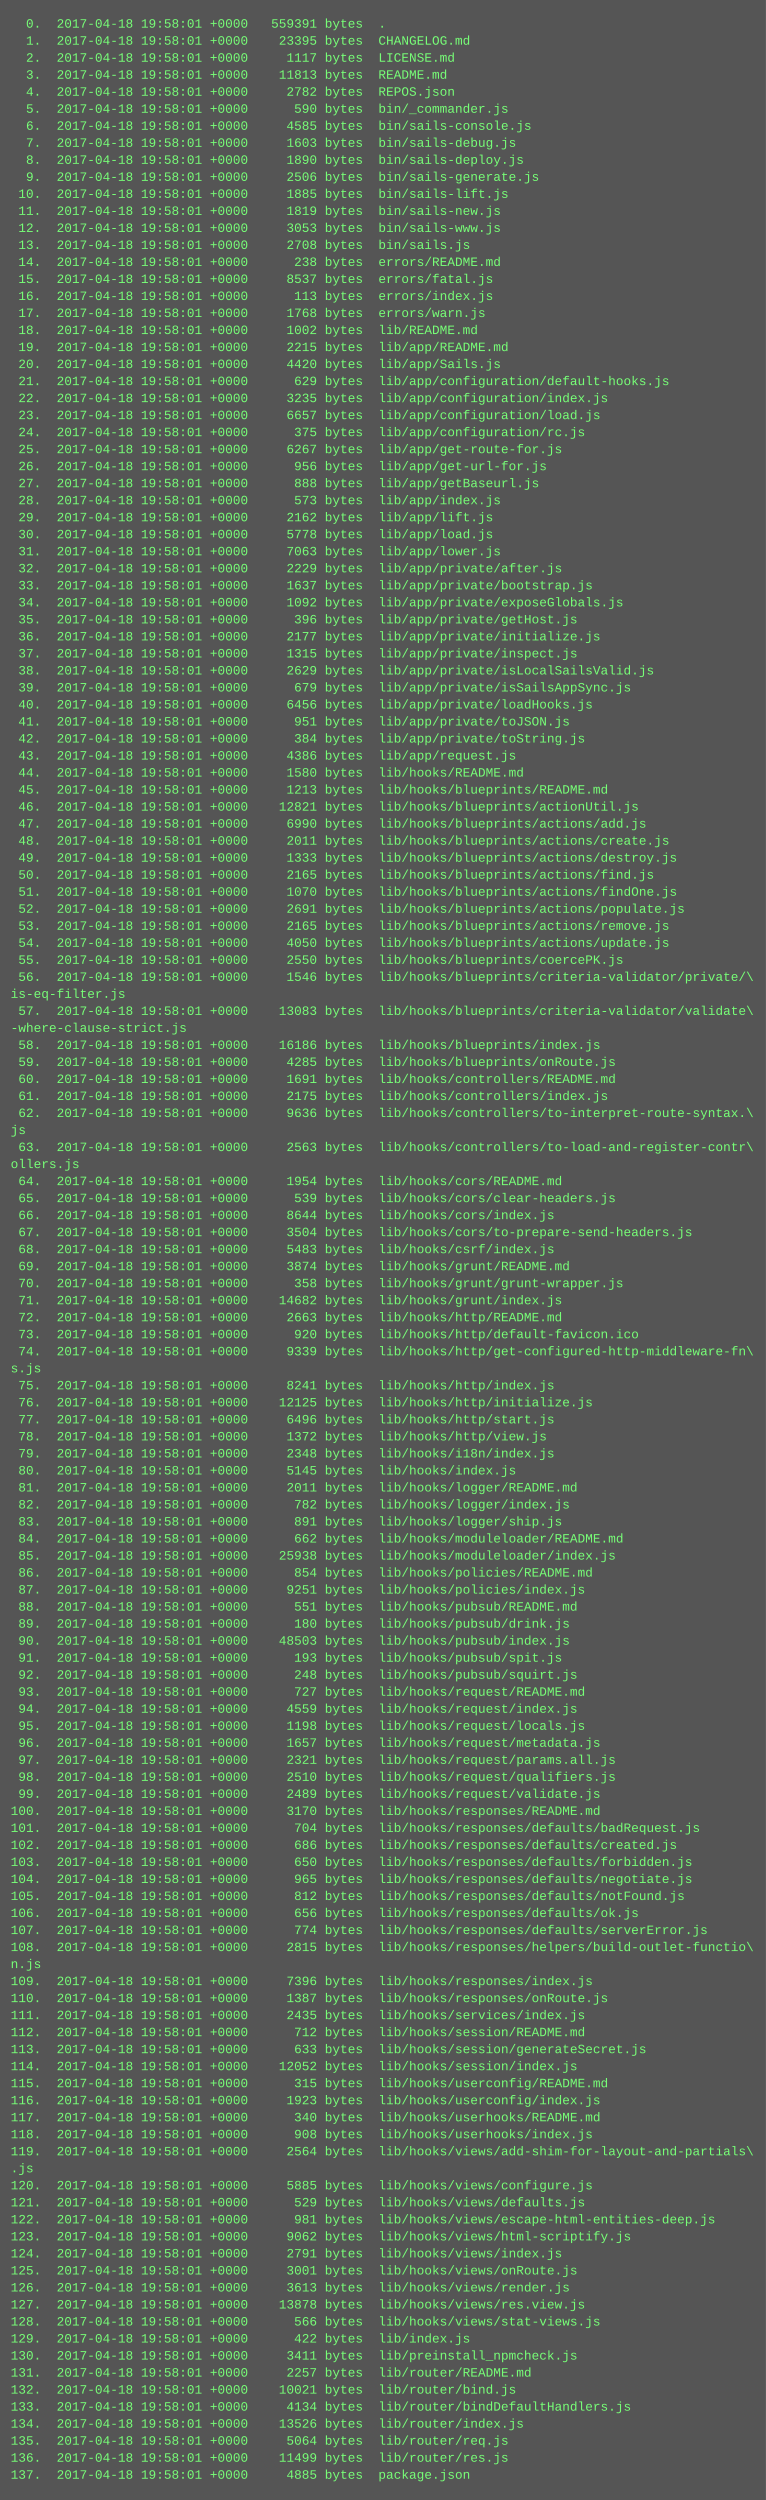
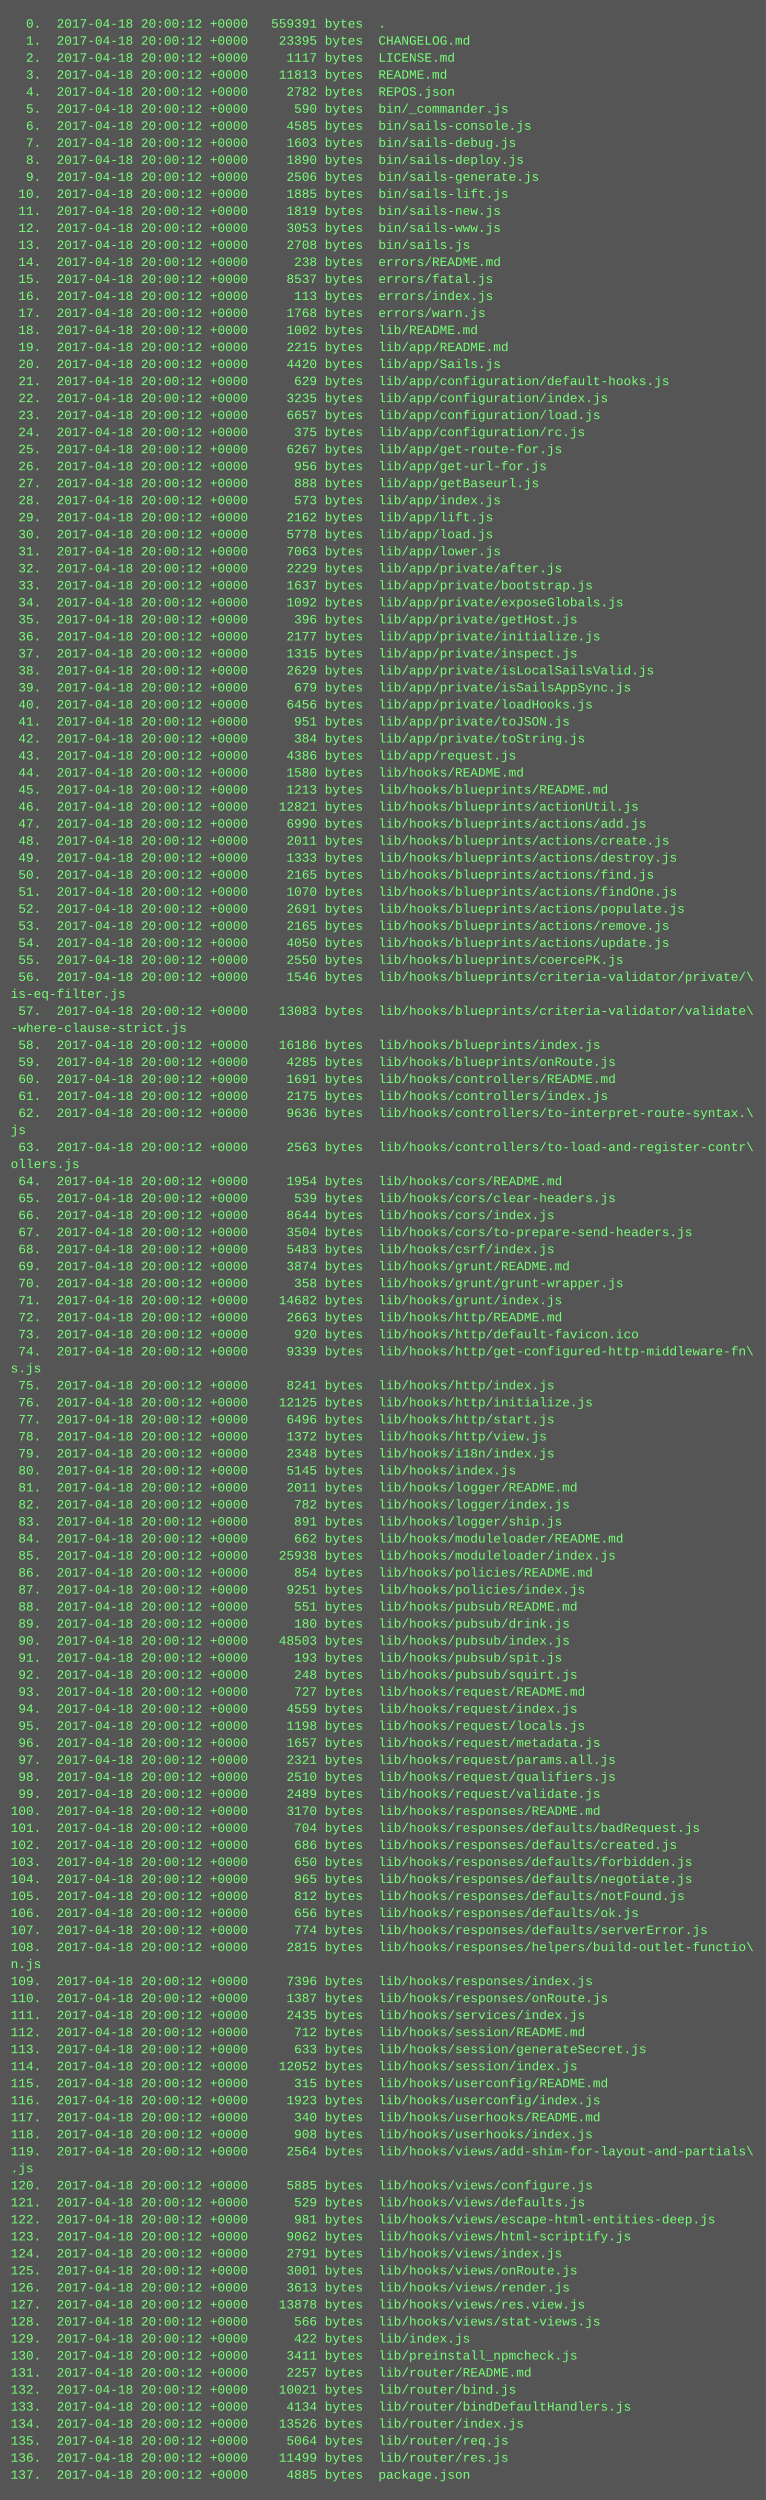
<svg xmlns="http://www.w3.org/2000/svg" height="2350" width="720">
  <rect height="2350" fill="#555" width="720" />
  <text fill="#7f7" font-family="Courier New" font-size="12" xml:space="preserve">
-     <tspan x="10" y="26">  0.  2017-04-18 19:58:01 +0000   559391 bytes  .</tspan>
-     <tspan x="10" y="42">  1.  2017-04-18 19:58:01 +0000    23395 bytes  CHANGELOG.md</tspan>
-     <tspan x="10" y="58">  2.  2017-04-18 19:58:01 +0000     1117 bytes  LICENSE.md</tspan>
-     <tspan x="10" y="74">  3.  2017-04-18 19:58:01 +0000    11813 bytes  README.md</tspan>
-     <tspan x="10" y="90">  4.  2017-04-18 19:58:01 +0000     2782 bytes  REPOS.json</tspan>
-     <tspan x="10" y="106">  5.  2017-04-18 19:58:01 +0000      590 bytes  bin/_commander.js</tspan>
-     <tspan x="10" y="122">  6.  2017-04-18 19:58:01 +0000     4585 bytes  bin/sails-console.js</tspan>
-     <tspan x="10" y="138">  7.  2017-04-18 19:58:01 +0000     1603 bytes  bin/sails-debug.js</tspan>
-     <tspan x="10" y="154">  8.  2017-04-18 19:58:01 +0000     1890 bytes  bin/sails-deploy.js</tspan>
-     <tspan x="10" y="170">  9.  2017-04-18 19:58:01 +0000     2506 bytes  bin/sails-generate.js</tspan>
-     <tspan x="10" y="186"> 10.  2017-04-18 19:58:01 +0000     1885 bytes  bin/sails-lift.js</tspan>
-     <tspan x="10" y="202"> 11.  2017-04-18 19:58:01 +0000     1819 bytes  bin/sails-new.js</tspan>
-     <tspan x="10" y="218"> 12.  2017-04-18 19:58:01 +0000     3053 bytes  bin/sails-www.js</tspan>
-     <tspan x="10" y="234"> 13.  2017-04-18 19:58:01 +0000     2708 bytes  bin/sails.js</tspan>
-     <tspan x="10" y="250"> 14.  2017-04-18 19:58:01 +0000      238 bytes  errors/README.md</tspan>
-     <tspan x="10" y="266"> 15.  2017-04-18 19:58:01 +0000     8537 bytes  errors/fatal.js</tspan>
-     <tspan x="10" y="282"> 16.  2017-04-18 19:58:01 +0000      113 bytes  errors/index.js</tspan>
-     <tspan x="10" y="298"> 17.  2017-04-18 19:58:01 +0000     1768 bytes  errors/warn.js</tspan>
-     <tspan x="10" y="314"> 18.  2017-04-18 19:58:01 +0000     1002 bytes  lib/README.md</tspan>
-     <tspan x="10" y="330"> 19.  2017-04-18 19:58:01 +0000     2215 bytes  lib/app/README.md</tspan>
-     <tspan x="10" y="346"> 20.  2017-04-18 19:58:01 +0000     4420 bytes  lib/app/Sails.js</tspan>
-     <tspan x="10" y="362"> 21.  2017-04-18 19:58:01 +0000      629 bytes  lib/app/configuration/default-hooks.js</tspan>
-     <tspan x="10" y="378"> 22.  2017-04-18 19:58:01 +0000     3235 bytes  lib/app/configuration/index.js</tspan>
-     <tspan x="10" y="394"> 23.  2017-04-18 19:58:01 +0000     6657 bytes  lib/app/configuration/load.js</tspan>
-     <tspan x="10" y="410"> 24.  2017-04-18 19:58:01 +0000      375 bytes  lib/app/configuration/rc.js</tspan>
-     <tspan x="10" y="426"> 25.  2017-04-18 19:58:01 +0000     6267 bytes  lib/app/get-route-for.js</tspan>
-     <tspan x="10" y="442"> 26.  2017-04-18 19:58:01 +0000      956 bytes  lib/app/get-url-for.js</tspan>
-     <tspan x="10" y="458"> 27.  2017-04-18 19:58:01 +0000      888 bytes  lib/app/getBaseurl.js</tspan>
-     <tspan x="10" y="474"> 28.  2017-04-18 19:58:01 +0000      573 bytes  lib/app/index.js</tspan>
-     <tspan x="10" y="490"> 29.  2017-04-18 19:58:01 +0000     2162 bytes  lib/app/lift.js</tspan>
-     <tspan x="10" y="506"> 30.  2017-04-18 19:58:01 +0000     5778 bytes  lib/app/load.js</tspan>
-     <tspan x="10" y="522"> 31.  2017-04-18 19:58:01 +0000     7063 bytes  lib/app/lower.js</tspan>
-     <tspan x="10" y="538"> 32.  2017-04-18 19:58:01 +0000     2229 bytes  lib/app/private/after.js</tspan>
-     <tspan x="10" y="554"> 33.  2017-04-18 19:58:01 +0000     1637 bytes  lib/app/private/bootstrap.js</tspan>
-     <tspan x="10" y="570"> 34.  2017-04-18 19:58:01 +0000     1092 bytes  lib/app/private/exposeGlobals.js</tspan>
-     <tspan x="10" y="586"> 35.  2017-04-18 19:58:01 +0000      396 bytes  lib/app/private/getHost.js</tspan>
-     <tspan x="10" y="602"> 36.  2017-04-18 19:58:01 +0000     2177 bytes  lib/app/private/initialize.js</tspan>
-     <tspan x="10" y="618"> 37.  2017-04-18 19:58:01 +0000     1315 bytes  lib/app/private/inspect.js</tspan>
-     <tspan x="10" y="634"> 38.  2017-04-18 19:58:01 +0000     2629 bytes  lib/app/private/isLocalSailsValid.js</tspan>
-     <tspan x="10" y="650"> 39.  2017-04-18 19:58:01 +0000      679 bytes  lib/app/private/isSailsAppSync.js</tspan>
-     <tspan x="10" y="666"> 40.  2017-04-18 19:58:01 +0000     6456 bytes  lib/app/private/loadHooks.js</tspan>
-     <tspan x="10" y="682"> 41.  2017-04-18 19:58:01 +0000      951 bytes  lib/app/private/toJSON.js</tspan>
-     <tspan x="10" y="698"> 42.  2017-04-18 19:58:01 +0000      384 bytes  lib/app/private/toString.js</tspan>
-     <tspan x="10" y="714"> 43.  2017-04-18 19:58:01 +0000     4386 bytes  lib/app/request.js</tspan>
-     <tspan x="10" y="730"> 44.  2017-04-18 19:58:01 +0000     1580 bytes  lib/hooks/README.md</tspan>
-     <tspan x="10" y="746"> 45.  2017-04-18 19:58:01 +0000     1213 bytes  lib/hooks/blueprints/README.md</tspan>
-     <tspan x="10" y="762"> 46.  2017-04-18 19:58:01 +0000    12821 bytes  lib/hooks/blueprints/actionUtil.js</tspan>
-     <tspan x="10" y="778"> 47.  2017-04-18 19:58:01 +0000     6990 bytes  lib/hooks/blueprints/actions/add.js</tspan>
-     <tspan x="10" y="794"> 48.  2017-04-18 19:58:01 +0000     2011 bytes  lib/hooks/blueprints/actions/create.js</tspan>
-     <tspan x="10" y="810"> 49.  2017-04-18 19:58:01 +0000     1333 bytes  lib/hooks/blueprints/actions/destroy.js</tspan>
-     <tspan x="10" y="826"> 50.  2017-04-18 19:58:01 +0000     2165 bytes  lib/hooks/blueprints/actions/find.js</tspan>
-     <tspan x="10" y="842"> 51.  2017-04-18 19:58:01 +0000     1070 bytes  lib/hooks/blueprints/actions/findOne.js</tspan>
-     <tspan x="10" y="858"> 52.  2017-04-18 19:58:01 +0000     2691 bytes  lib/hooks/blueprints/actions/populate.js</tspan>
-     <tspan x="10" y="874"> 53.  2017-04-18 19:58:01 +0000     2165 bytes  lib/hooks/blueprints/actions/remove.js</tspan>
-     <tspan x="10" y="890"> 54.  2017-04-18 19:58:01 +0000     4050 bytes  lib/hooks/blueprints/actions/update.js</tspan>
-     <tspan x="10" y="906"> 55.  2017-04-18 19:58:01 +0000     2550 bytes  lib/hooks/blueprints/coercePK.js</tspan>
-     <tspan x="10" y="922"> 56.  2017-04-18 19:58:01 +0000     1546 bytes  lib/hooks/blueprints/criteria-validator/private/\</tspan>
+     <tspan x="10" y="26">  0.  2017-04-18 20:00:12 +0000   559391 bytes  .</tspan>
+     <tspan x="10" y="42">  1.  2017-04-18 20:00:12 +0000    23395 bytes  CHANGELOG.md</tspan>
+     <tspan x="10" y="58">  2.  2017-04-18 20:00:12 +0000     1117 bytes  LICENSE.md</tspan>
+     <tspan x="10" y="74">  3.  2017-04-18 20:00:12 +0000    11813 bytes  README.md</tspan>
+     <tspan x="10" y="90">  4.  2017-04-18 20:00:12 +0000     2782 bytes  REPOS.json</tspan>
+     <tspan x="10" y="106">  5.  2017-04-18 20:00:12 +0000      590 bytes  bin/_commander.js</tspan>
+     <tspan x="10" y="122">  6.  2017-04-18 20:00:12 +0000     4585 bytes  bin/sails-console.js</tspan>
+     <tspan x="10" y="138">  7.  2017-04-18 20:00:12 +0000     1603 bytes  bin/sails-debug.js</tspan>
+     <tspan x="10" y="154">  8.  2017-04-18 20:00:12 +0000     1890 bytes  bin/sails-deploy.js</tspan>
+     <tspan x="10" y="170">  9.  2017-04-18 20:00:12 +0000     2506 bytes  bin/sails-generate.js</tspan>
+     <tspan x="10" y="186"> 10.  2017-04-18 20:00:12 +0000     1885 bytes  bin/sails-lift.js</tspan>
+     <tspan x="10" y="202"> 11.  2017-04-18 20:00:12 +0000     1819 bytes  bin/sails-new.js</tspan>
+     <tspan x="10" y="218"> 12.  2017-04-18 20:00:12 +0000     3053 bytes  bin/sails-www.js</tspan>
+     <tspan x="10" y="234"> 13.  2017-04-18 20:00:12 +0000     2708 bytes  bin/sails.js</tspan>
+     <tspan x="10" y="250"> 14.  2017-04-18 20:00:12 +0000      238 bytes  errors/README.md</tspan>
+     <tspan x="10" y="266"> 15.  2017-04-18 20:00:12 +0000     8537 bytes  errors/fatal.js</tspan>
+     <tspan x="10" y="282"> 16.  2017-04-18 20:00:12 +0000      113 bytes  errors/index.js</tspan>
+     <tspan x="10" y="298"> 17.  2017-04-18 20:00:12 +0000     1768 bytes  errors/warn.js</tspan>
+     <tspan x="10" y="314"> 18.  2017-04-18 20:00:12 +0000     1002 bytes  lib/README.md</tspan>
+     <tspan x="10" y="330"> 19.  2017-04-18 20:00:12 +0000     2215 bytes  lib/app/README.md</tspan>
+     <tspan x="10" y="346"> 20.  2017-04-18 20:00:12 +0000     4420 bytes  lib/app/Sails.js</tspan>
+     <tspan x="10" y="362"> 21.  2017-04-18 20:00:12 +0000      629 bytes  lib/app/configuration/default-hooks.js</tspan>
+     <tspan x="10" y="378"> 22.  2017-04-18 20:00:12 +0000     3235 bytes  lib/app/configuration/index.js</tspan>
+     <tspan x="10" y="394"> 23.  2017-04-18 20:00:12 +0000     6657 bytes  lib/app/configuration/load.js</tspan>
+     <tspan x="10" y="410"> 24.  2017-04-18 20:00:12 +0000      375 bytes  lib/app/configuration/rc.js</tspan>
+     <tspan x="10" y="426"> 25.  2017-04-18 20:00:12 +0000     6267 bytes  lib/app/get-route-for.js</tspan>
+     <tspan x="10" y="442"> 26.  2017-04-18 20:00:12 +0000      956 bytes  lib/app/get-url-for.js</tspan>
+     <tspan x="10" y="458"> 27.  2017-04-18 20:00:12 +0000      888 bytes  lib/app/getBaseurl.js</tspan>
+     <tspan x="10" y="474"> 28.  2017-04-18 20:00:12 +0000      573 bytes  lib/app/index.js</tspan>
+     <tspan x="10" y="490"> 29.  2017-04-18 20:00:12 +0000     2162 bytes  lib/app/lift.js</tspan>
+     <tspan x="10" y="506"> 30.  2017-04-18 20:00:12 +0000     5778 bytes  lib/app/load.js</tspan>
+     <tspan x="10" y="522"> 31.  2017-04-18 20:00:12 +0000     7063 bytes  lib/app/lower.js</tspan>
+     <tspan x="10" y="538"> 32.  2017-04-18 20:00:12 +0000     2229 bytes  lib/app/private/after.js</tspan>
+     <tspan x="10" y="554"> 33.  2017-04-18 20:00:12 +0000     1637 bytes  lib/app/private/bootstrap.js</tspan>
+     <tspan x="10" y="570"> 34.  2017-04-18 20:00:12 +0000     1092 bytes  lib/app/private/exposeGlobals.js</tspan>
+     <tspan x="10" y="586"> 35.  2017-04-18 20:00:12 +0000      396 bytes  lib/app/private/getHost.js</tspan>
+     <tspan x="10" y="602"> 36.  2017-04-18 20:00:12 +0000     2177 bytes  lib/app/private/initialize.js</tspan>
+     <tspan x="10" y="618"> 37.  2017-04-18 20:00:12 +0000     1315 bytes  lib/app/private/inspect.js</tspan>
+     <tspan x="10" y="634"> 38.  2017-04-18 20:00:12 +0000     2629 bytes  lib/app/private/isLocalSailsValid.js</tspan>
+     <tspan x="10" y="650"> 39.  2017-04-18 20:00:12 +0000      679 bytes  lib/app/private/isSailsAppSync.js</tspan>
+     <tspan x="10" y="666"> 40.  2017-04-18 20:00:12 +0000     6456 bytes  lib/app/private/loadHooks.js</tspan>
+     <tspan x="10" y="682"> 41.  2017-04-18 20:00:12 +0000      951 bytes  lib/app/private/toJSON.js</tspan>
+     <tspan x="10" y="698"> 42.  2017-04-18 20:00:12 +0000      384 bytes  lib/app/private/toString.js</tspan>
+     <tspan x="10" y="714"> 43.  2017-04-18 20:00:12 +0000     4386 bytes  lib/app/request.js</tspan>
+     <tspan x="10" y="730"> 44.  2017-04-18 20:00:12 +0000     1580 bytes  lib/hooks/README.md</tspan>
+     <tspan x="10" y="746"> 45.  2017-04-18 20:00:12 +0000     1213 bytes  lib/hooks/blueprints/README.md</tspan>
+     <tspan x="10" y="762"> 46.  2017-04-18 20:00:12 +0000    12821 bytes  lib/hooks/blueprints/actionUtil.js</tspan>
+     <tspan x="10" y="778"> 47.  2017-04-18 20:00:12 +0000     6990 bytes  lib/hooks/blueprints/actions/add.js</tspan>
+     <tspan x="10" y="794"> 48.  2017-04-18 20:00:12 +0000     2011 bytes  lib/hooks/blueprints/actions/create.js</tspan>
+     <tspan x="10" y="810"> 49.  2017-04-18 20:00:12 +0000     1333 bytes  lib/hooks/blueprints/actions/destroy.js</tspan>
+     <tspan x="10" y="826"> 50.  2017-04-18 20:00:12 +0000     2165 bytes  lib/hooks/blueprints/actions/find.js</tspan>
+     <tspan x="10" y="842"> 51.  2017-04-18 20:00:12 +0000     1070 bytes  lib/hooks/blueprints/actions/findOne.js</tspan>
+     <tspan x="10" y="858"> 52.  2017-04-18 20:00:12 +0000     2691 bytes  lib/hooks/blueprints/actions/populate.js</tspan>
+     <tspan x="10" y="874"> 53.  2017-04-18 20:00:12 +0000     2165 bytes  lib/hooks/blueprints/actions/remove.js</tspan>
+     <tspan x="10" y="890"> 54.  2017-04-18 20:00:12 +0000     4050 bytes  lib/hooks/blueprints/actions/update.js</tspan>
+     <tspan x="10" y="906"> 55.  2017-04-18 20:00:12 +0000     2550 bytes  lib/hooks/blueprints/coercePK.js</tspan>
+     <tspan x="10" y="922"> 56.  2017-04-18 20:00:12 +0000     1546 bytes  lib/hooks/blueprints/criteria-validator/private/\</tspan>
    <tspan x="10" y="938">is-eq-filter.js</tspan>
-     <tspan x="10" y="954"> 57.  2017-04-18 19:58:01 +0000    13083 bytes  lib/hooks/blueprints/criteria-validator/validate\</tspan>
+     <tspan x="10" y="954"> 57.  2017-04-18 20:00:12 +0000    13083 bytes  lib/hooks/blueprints/criteria-validator/validate\</tspan>
    <tspan x="10" y="970">-where-clause-strict.js</tspan>
-     <tspan x="10" y="986"> 58.  2017-04-18 19:58:01 +0000    16186 bytes  lib/hooks/blueprints/index.js</tspan>
-     <tspan x="10" y="1002"> 59.  2017-04-18 19:58:01 +0000     4285 bytes  lib/hooks/blueprints/onRoute.js</tspan>
-     <tspan x="10" y="1018"> 60.  2017-04-18 19:58:01 +0000     1691 bytes  lib/hooks/controllers/README.md</tspan>
-     <tspan x="10" y="1034"> 61.  2017-04-18 19:58:01 +0000     2175 bytes  lib/hooks/controllers/index.js</tspan>
-     <tspan x="10" y="1050"> 62.  2017-04-18 19:58:01 +0000     9636 bytes  lib/hooks/controllers/to-interpret-route-syntax.\</tspan>
+     <tspan x="10" y="986"> 58.  2017-04-18 20:00:12 +0000    16186 bytes  lib/hooks/blueprints/index.js</tspan>
+     <tspan x="10" y="1002"> 59.  2017-04-18 20:00:12 +0000     4285 bytes  lib/hooks/blueprints/onRoute.js</tspan>
+     <tspan x="10" y="1018"> 60.  2017-04-18 20:00:12 +0000     1691 bytes  lib/hooks/controllers/README.md</tspan>
+     <tspan x="10" y="1034"> 61.  2017-04-18 20:00:12 +0000     2175 bytes  lib/hooks/controllers/index.js</tspan>
+     <tspan x="10" y="1050"> 62.  2017-04-18 20:00:12 +0000     9636 bytes  lib/hooks/controllers/to-interpret-route-syntax.\</tspan>
    <tspan x="10" y="1066">js</tspan>
-     <tspan x="10" y="1082"> 63.  2017-04-18 19:58:01 +0000     2563 bytes  lib/hooks/controllers/to-load-and-register-contr\</tspan>
+     <tspan x="10" y="1082"> 63.  2017-04-18 20:00:12 +0000     2563 bytes  lib/hooks/controllers/to-load-and-register-contr\</tspan>
    <tspan x="10" y="1098">ollers.js</tspan>
-     <tspan x="10" y="1114"> 64.  2017-04-18 19:58:01 +0000     1954 bytes  lib/hooks/cors/README.md</tspan>
-     <tspan x="10" y="1130"> 65.  2017-04-18 19:58:01 +0000      539 bytes  lib/hooks/cors/clear-headers.js</tspan>
-     <tspan x="10" y="1146"> 66.  2017-04-18 19:58:01 +0000     8644 bytes  lib/hooks/cors/index.js</tspan>
-     <tspan x="10" y="1162"> 67.  2017-04-18 19:58:01 +0000     3504 bytes  lib/hooks/cors/to-prepare-send-headers.js</tspan>
-     <tspan x="10" y="1178"> 68.  2017-04-18 19:58:01 +0000     5483 bytes  lib/hooks/csrf/index.js</tspan>
-     <tspan x="10" y="1194"> 69.  2017-04-18 19:58:01 +0000     3874 bytes  lib/hooks/grunt/README.md</tspan>
-     <tspan x="10" y="1210"> 70.  2017-04-18 19:58:01 +0000      358 bytes  lib/hooks/grunt/grunt-wrapper.js</tspan>
-     <tspan x="10" y="1226"> 71.  2017-04-18 19:58:01 +0000    14682 bytes  lib/hooks/grunt/index.js</tspan>
-     <tspan x="10" y="1242"> 72.  2017-04-18 19:58:01 +0000     2663 bytes  lib/hooks/http/README.md</tspan>
-     <tspan x="10" y="1258"> 73.  2017-04-18 19:58:01 +0000      920 bytes  lib/hooks/http/default-favicon.ico</tspan>
-     <tspan x="10" y="1274"> 74.  2017-04-18 19:58:01 +0000     9339 bytes  lib/hooks/http/get-configured-http-middleware-fn\</tspan>
+     <tspan x="10" y="1114"> 64.  2017-04-18 20:00:12 +0000     1954 bytes  lib/hooks/cors/README.md</tspan>
+     <tspan x="10" y="1130"> 65.  2017-04-18 20:00:12 +0000      539 bytes  lib/hooks/cors/clear-headers.js</tspan>
+     <tspan x="10" y="1146"> 66.  2017-04-18 20:00:12 +0000     8644 bytes  lib/hooks/cors/index.js</tspan>
+     <tspan x="10" y="1162"> 67.  2017-04-18 20:00:12 +0000     3504 bytes  lib/hooks/cors/to-prepare-send-headers.js</tspan>
+     <tspan x="10" y="1178"> 68.  2017-04-18 20:00:12 +0000     5483 bytes  lib/hooks/csrf/index.js</tspan>
+     <tspan x="10" y="1194"> 69.  2017-04-18 20:00:12 +0000     3874 bytes  lib/hooks/grunt/README.md</tspan>
+     <tspan x="10" y="1210"> 70.  2017-04-18 20:00:12 +0000      358 bytes  lib/hooks/grunt/grunt-wrapper.js</tspan>
+     <tspan x="10" y="1226"> 71.  2017-04-18 20:00:12 +0000    14682 bytes  lib/hooks/grunt/index.js</tspan>
+     <tspan x="10" y="1242"> 72.  2017-04-18 20:00:12 +0000     2663 bytes  lib/hooks/http/README.md</tspan>
+     <tspan x="10" y="1258"> 73.  2017-04-18 20:00:12 +0000      920 bytes  lib/hooks/http/default-favicon.ico</tspan>
+     <tspan x="10" y="1274"> 74.  2017-04-18 20:00:12 +0000     9339 bytes  lib/hooks/http/get-configured-http-middleware-fn\</tspan>
    <tspan x="10" y="1290">s.js</tspan>
-     <tspan x="10" y="1306"> 75.  2017-04-18 19:58:01 +0000     8241 bytes  lib/hooks/http/index.js</tspan>
-     <tspan x="10" y="1322"> 76.  2017-04-18 19:58:01 +0000    12125 bytes  lib/hooks/http/initialize.js</tspan>
-     <tspan x="10" y="1338"> 77.  2017-04-18 19:58:01 +0000     6496 bytes  lib/hooks/http/start.js</tspan>
-     <tspan x="10" y="1354"> 78.  2017-04-18 19:58:01 +0000     1372 bytes  lib/hooks/http/view.js</tspan>
-     <tspan x="10" y="1370"> 79.  2017-04-18 19:58:01 +0000     2348 bytes  lib/hooks/i18n/index.js</tspan>
-     <tspan x="10" y="1386"> 80.  2017-04-18 19:58:01 +0000     5145 bytes  lib/hooks/index.js</tspan>
-     <tspan x="10" y="1402"> 81.  2017-04-18 19:58:01 +0000     2011 bytes  lib/hooks/logger/README.md</tspan>
-     <tspan x="10" y="1418"> 82.  2017-04-18 19:58:01 +0000      782 bytes  lib/hooks/logger/index.js</tspan>
-     <tspan x="10" y="1434"> 83.  2017-04-18 19:58:01 +0000      891 bytes  lib/hooks/logger/ship.js</tspan>
-     <tspan x="10" y="1450"> 84.  2017-04-18 19:58:01 +0000      662 bytes  lib/hooks/moduleloader/README.md</tspan>
-     <tspan x="10" y="1466"> 85.  2017-04-18 19:58:01 +0000    25938 bytes  lib/hooks/moduleloader/index.js</tspan>
-     <tspan x="10" y="1482"> 86.  2017-04-18 19:58:01 +0000      854 bytes  lib/hooks/policies/README.md</tspan>
-     <tspan x="10" y="1498"> 87.  2017-04-18 19:58:01 +0000     9251 bytes  lib/hooks/policies/index.js</tspan>
-     <tspan x="10" y="1514"> 88.  2017-04-18 19:58:01 +0000      551 bytes  lib/hooks/pubsub/README.md</tspan>
-     <tspan x="10" y="1530"> 89.  2017-04-18 19:58:01 +0000      180 bytes  lib/hooks/pubsub/drink.js</tspan>
-     <tspan x="10" y="1546"> 90.  2017-04-18 19:58:01 +0000    48503 bytes  lib/hooks/pubsub/index.js</tspan>
-     <tspan x="10" y="1562"> 91.  2017-04-18 19:58:01 +0000      193 bytes  lib/hooks/pubsub/spit.js</tspan>
-     <tspan x="10" y="1578"> 92.  2017-04-18 19:58:01 +0000      248 bytes  lib/hooks/pubsub/squirt.js</tspan>
-     <tspan x="10" y="1594"> 93.  2017-04-18 19:58:01 +0000      727 bytes  lib/hooks/request/README.md</tspan>
-     <tspan x="10" y="1610"> 94.  2017-04-18 19:58:01 +0000     4559 bytes  lib/hooks/request/index.js</tspan>
-     <tspan x="10" y="1626"> 95.  2017-04-18 19:58:01 +0000     1198 bytes  lib/hooks/request/locals.js</tspan>
-     <tspan x="10" y="1642"> 96.  2017-04-18 19:58:01 +0000     1657 bytes  lib/hooks/request/metadata.js</tspan>
-     <tspan x="10" y="1658"> 97.  2017-04-18 19:58:01 +0000     2321 bytes  lib/hooks/request/params.all.js</tspan>
-     <tspan x="10" y="1674"> 98.  2017-04-18 19:58:01 +0000     2510 bytes  lib/hooks/request/qualifiers.js</tspan>
-     <tspan x="10" y="1690"> 99.  2017-04-18 19:58:01 +0000     2489 bytes  lib/hooks/request/validate.js</tspan>
-     <tspan x="10" y="1706">100.  2017-04-18 19:58:01 +0000     3170 bytes  lib/hooks/responses/README.md</tspan>
-     <tspan x="10" y="1722">101.  2017-04-18 19:58:01 +0000      704 bytes  lib/hooks/responses/defaults/badRequest.js</tspan>
-     <tspan x="10" y="1738">102.  2017-04-18 19:58:01 +0000      686 bytes  lib/hooks/responses/defaults/created.js</tspan>
-     <tspan x="10" y="1754">103.  2017-04-18 19:58:01 +0000      650 bytes  lib/hooks/responses/defaults/forbidden.js</tspan>
-     <tspan x="10" y="1770">104.  2017-04-18 19:58:01 +0000      965 bytes  lib/hooks/responses/defaults/negotiate.js</tspan>
-     <tspan x="10" y="1786">105.  2017-04-18 19:58:01 +0000      812 bytes  lib/hooks/responses/defaults/notFound.js</tspan>
-     <tspan x="10" y="1802">106.  2017-04-18 19:58:01 +0000      656 bytes  lib/hooks/responses/defaults/ok.js</tspan>
-     <tspan x="10" y="1818">107.  2017-04-18 19:58:01 +0000      774 bytes  lib/hooks/responses/defaults/serverError.js</tspan>
-     <tspan x="10" y="1834">108.  2017-04-18 19:58:01 +0000     2815 bytes  lib/hooks/responses/helpers/build-outlet-functio\</tspan>
+     <tspan x="10" y="1306"> 75.  2017-04-18 20:00:12 +0000     8241 bytes  lib/hooks/http/index.js</tspan>
+     <tspan x="10" y="1322"> 76.  2017-04-18 20:00:12 +0000    12125 bytes  lib/hooks/http/initialize.js</tspan>
+     <tspan x="10" y="1338"> 77.  2017-04-18 20:00:12 +0000     6496 bytes  lib/hooks/http/start.js</tspan>
+     <tspan x="10" y="1354"> 78.  2017-04-18 20:00:12 +0000     1372 bytes  lib/hooks/http/view.js</tspan>
+     <tspan x="10" y="1370"> 79.  2017-04-18 20:00:12 +0000     2348 bytes  lib/hooks/i18n/index.js</tspan>
+     <tspan x="10" y="1386"> 80.  2017-04-18 20:00:12 +0000     5145 bytes  lib/hooks/index.js</tspan>
+     <tspan x="10" y="1402"> 81.  2017-04-18 20:00:12 +0000     2011 bytes  lib/hooks/logger/README.md</tspan>
+     <tspan x="10" y="1418"> 82.  2017-04-18 20:00:12 +0000      782 bytes  lib/hooks/logger/index.js</tspan>
+     <tspan x="10" y="1434"> 83.  2017-04-18 20:00:12 +0000      891 bytes  lib/hooks/logger/ship.js</tspan>
+     <tspan x="10" y="1450"> 84.  2017-04-18 20:00:12 +0000      662 bytes  lib/hooks/moduleloader/README.md</tspan>
+     <tspan x="10" y="1466"> 85.  2017-04-18 20:00:12 +0000    25938 bytes  lib/hooks/moduleloader/index.js</tspan>
+     <tspan x="10" y="1482"> 86.  2017-04-18 20:00:12 +0000      854 bytes  lib/hooks/policies/README.md</tspan>
+     <tspan x="10" y="1498"> 87.  2017-04-18 20:00:12 +0000     9251 bytes  lib/hooks/policies/index.js</tspan>
+     <tspan x="10" y="1514"> 88.  2017-04-18 20:00:12 +0000      551 bytes  lib/hooks/pubsub/README.md</tspan>
+     <tspan x="10" y="1530"> 89.  2017-04-18 20:00:12 +0000      180 bytes  lib/hooks/pubsub/drink.js</tspan>
+     <tspan x="10" y="1546"> 90.  2017-04-18 20:00:12 +0000    48503 bytes  lib/hooks/pubsub/index.js</tspan>
+     <tspan x="10" y="1562"> 91.  2017-04-18 20:00:12 +0000      193 bytes  lib/hooks/pubsub/spit.js</tspan>
+     <tspan x="10" y="1578"> 92.  2017-04-18 20:00:12 +0000      248 bytes  lib/hooks/pubsub/squirt.js</tspan>
+     <tspan x="10" y="1594"> 93.  2017-04-18 20:00:12 +0000      727 bytes  lib/hooks/request/README.md</tspan>
+     <tspan x="10" y="1610"> 94.  2017-04-18 20:00:12 +0000     4559 bytes  lib/hooks/request/index.js</tspan>
+     <tspan x="10" y="1626"> 95.  2017-04-18 20:00:12 +0000     1198 bytes  lib/hooks/request/locals.js</tspan>
+     <tspan x="10" y="1642"> 96.  2017-04-18 20:00:12 +0000     1657 bytes  lib/hooks/request/metadata.js</tspan>
+     <tspan x="10" y="1658"> 97.  2017-04-18 20:00:12 +0000     2321 bytes  lib/hooks/request/params.all.js</tspan>
+     <tspan x="10" y="1674"> 98.  2017-04-18 20:00:12 +0000     2510 bytes  lib/hooks/request/qualifiers.js</tspan>
+     <tspan x="10" y="1690"> 99.  2017-04-18 20:00:12 +0000     2489 bytes  lib/hooks/request/validate.js</tspan>
+     <tspan x="10" y="1706">100.  2017-04-18 20:00:12 +0000     3170 bytes  lib/hooks/responses/README.md</tspan>
+     <tspan x="10" y="1722">101.  2017-04-18 20:00:12 +0000      704 bytes  lib/hooks/responses/defaults/badRequest.js</tspan>
+     <tspan x="10" y="1738">102.  2017-04-18 20:00:12 +0000      686 bytes  lib/hooks/responses/defaults/created.js</tspan>
+     <tspan x="10" y="1754">103.  2017-04-18 20:00:12 +0000      650 bytes  lib/hooks/responses/defaults/forbidden.js</tspan>
+     <tspan x="10" y="1770">104.  2017-04-18 20:00:12 +0000      965 bytes  lib/hooks/responses/defaults/negotiate.js</tspan>
+     <tspan x="10" y="1786">105.  2017-04-18 20:00:12 +0000      812 bytes  lib/hooks/responses/defaults/notFound.js</tspan>
+     <tspan x="10" y="1802">106.  2017-04-18 20:00:12 +0000      656 bytes  lib/hooks/responses/defaults/ok.js</tspan>
+     <tspan x="10" y="1818">107.  2017-04-18 20:00:12 +0000      774 bytes  lib/hooks/responses/defaults/serverError.js</tspan>
+     <tspan x="10" y="1834">108.  2017-04-18 20:00:12 +0000     2815 bytes  lib/hooks/responses/helpers/build-outlet-functio\</tspan>
    <tspan x="10" y="1850">n.js</tspan>
-     <tspan x="10" y="1866">109.  2017-04-18 19:58:01 +0000     7396 bytes  lib/hooks/responses/index.js</tspan>
-     <tspan x="10" y="1882">110.  2017-04-18 19:58:01 +0000     1387 bytes  lib/hooks/responses/onRoute.js</tspan>
-     <tspan x="10" y="1898">111.  2017-04-18 19:58:01 +0000     2435 bytes  lib/hooks/services/index.js</tspan>
-     <tspan x="10" y="1914">112.  2017-04-18 19:58:01 +0000      712 bytes  lib/hooks/session/README.md</tspan>
-     <tspan x="10" y="1930">113.  2017-04-18 19:58:01 +0000      633 bytes  lib/hooks/session/generateSecret.js</tspan>
-     <tspan x="10" y="1946">114.  2017-04-18 19:58:01 +0000    12052 bytes  lib/hooks/session/index.js</tspan>
-     <tspan x="10" y="1962">115.  2017-04-18 19:58:01 +0000      315 bytes  lib/hooks/userconfig/README.md</tspan>
-     <tspan x="10" y="1978">116.  2017-04-18 19:58:01 +0000     1923 bytes  lib/hooks/userconfig/index.js</tspan>
-     <tspan x="10" y="1994">117.  2017-04-18 19:58:01 +0000      340 bytes  lib/hooks/userhooks/README.md</tspan>
-     <tspan x="10" y="2010">118.  2017-04-18 19:58:01 +0000      908 bytes  lib/hooks/userhooks/index.js</tspan>
-     <tspan x="10" y="2026">119.  2017-04-18 19:58:01 +0000     2564 bytes  lib/hooks/views/add-shim-for-layout-and-partials\</tspan>
+     <tspan x="10" y="1866">109.  2017-04-18 20:00:12 +0000     7396 bytes  lib/hooks/responses/index.js</tspan>
+     <tspan x="10" y="1882">110.  2017-04-18 20:00:12 +0000     1387 bytes  lib/hooks/responses/onRoute.js</tspan>
+     <tspan x="10" y="1898">111.  2017-04-18 20:00:12 +0000     2435 bytes  lib/hooks/services/index.js</tspan>
+     <tspan x="10" y="1914">112.  2017-04-18 20:00:12 +0000      712 bytes  lib/hooks/session/README.md</tspan>
+     <tspan x="10" y="1930">113.  2017-04-18 20:00:12 +0000      633 bytes  lib/hooks/session/generateSecret.js</tspan>
+     <tspan x="10" y="1946">114.  2017-04-18 20:00:12 +0000    12052 bytes  lib/hooks/session/index.js</tspan>
+     <tspan x="10" y="1962">115.  2017-04-18 20:00:12 +0000      315 bytes  lib/hooks/userconfig/README.md</tspan>
+     <tspan x="10" y="1978">116.  2017-04-18 20:00:12 +0000     1923 bytes  lib/hooks/userconfig/index.js</tspan>
+     <tspan x="10" y="1994">117.  2017-04-18 20:00:12 +0000      340 bytes  lib/hooks/userhooks/README.md</tspan>
+     <tspan x="10" y="2010">118.  2017-04-18 20:00:12 +0000      908 bytes  lib/hooks/userhooks/index.js</tspan>
+     <tspan x="10" y="2026">119.  2017-04-18 20:00:12 +0000     2564 bytes  lib/hooks/views/add-shim-for-layout-and-partials\</tspan>
    <tspan x="10" y="2042">.js</tspan>
-     <tspan x="10" y="2058">120.  2017-04-18 19:58:01 +0000     5885 bytes  lib/hooks/views/configure.js</tspan>
-     <tspan x="10" y="2074">121.  2017-04-18 19:58:01 +0000      529 bytes  lib/hooks/views/defaults.js</tspan>
-     <tspan x="10" y="2090">122.  2017-04-18 19:58:01 +0000      981 bytes  lib/hooks/views/escape-html-entities-deep.js</tspan>
-     <tspan x="10" y="2106">123.  2017-04-18 19:58:01 +0000     9062 bytes  lib/hooks/views/html-scriptify.js</tspan>
-     <tspan x="10" y="2122">124.  2017-04-18 19:58:01 +0000     2791 bytes  lib/hooks/views/index.js</tspan>
-     <tspan x="10" y="2138">125.  2017-04-18 19:58:01 +0000     3001 bytes  lib/hooks/views/onRoute.js</tspan>
-     <tspan x="10" y="2154">126.  2017-04-18 19:58:01 +0000     3613 bytes  lib/hooks/views/render.js</tspan>
-     <tspan x="10" y="2170">127.  2017-04-18 19:58:01 +0000    13878 bytes  lib/hooks/views/res.view.js</tspan>
-     <tspan x="10" y="2186">128.  2017-04-18 19:58:01 +0000      566 bytes  lib/hooks/views/stat-views.js</tspan>
-     <tspan x="10" y="2202">129.  2017-04-18 19:58:01 +0000      422 bytes  lib/index.js</tspan>
-     <tspan x="10" y="2218">130.  2017-04-18 19:58:01 +0000     3411 bytes  lib/preinstall_npmcheck.js</tspan>
-     <tspan x="10" y="2234">131.  2017-04-18 19:58:01 +0000     2257 bytes  lib/router/README.md</tspan>
-     <tspan x="10" y="2250">132.  2017-04-18 19:58:01 +0000    10021 bytes  lib/router/bind.js</tspan>
-     <tspan x="10" y="2266">133.  2017-04-18 19:58:01 +0000     4134 bytes  lib/router/bindDefaultHandlers.js</tspan>
-     <tspan x="10" y="2282">134.  2017-04-18 19:58:01 +0000    13526 bytes  lib/router/index.js</tspan>
-     <tspan x="10" y="2298">135.  2017-04-18 19:58:01 +0000     5064 bytes  lib/router/req.js</tspan>
-     <tspan x="10" y="2314">136.  2017-04-18 19:58:01 +0000    11499 bytes  lib/router/res.js</tspan>
-     <tspan x="10" y="2330">137.  2017-04-18 19:58:01 +0000     4885 bytes  package.json</tspan>
+     <tspan x="10" y="2058">120.  2017-04-18 20:00:12 +0000     5885 bytes  lib/hooks/views/configure.js</tspan>
+     <tspan x="10" y="2074">121.  2017-04-18 20:00:12 +0000      529 bytes  lib/hooks/views/defaults.js</tspan>
+     <tspan x="10" y="2090">122.  2017-04-18 20:00:12 +0000      981 bytes  lib/hooks/views/escape-html-entities-deep.js</tspan>
+     <tspan x="10" y="2106">123.  2017-04-18 20:00:12 +0000     9062 bytes  lib/hooks/views/html-scriptify.js</tspan>
+     <tspan x="10" y="2122">124.  2017-04-18 20:00:12 +0000     2791 bytes  lib/hooks/views/index.js</tspan>
+     <tspan x="10" y="2138">125.  2017-04-18 20:00:12 +0000     3001 bytes  lib/hooks/views/onRoute.js</tspan>
+     <tspan x="10" y="2154">126.  2017-04-18 20:00:12 +0000     3613 bytes  lib/hooks/views/render.js</tspan>
+     <tspan x="10" y="2170">127.  2017-04-18 20:00:12 +0000    13878 bytes  lib/hooks/views/res.view.js</tspan>
+     <tspan x="10" y="2186">128.  2017-04-18 20:00:12 +0000      566 bytes  lib/hooks/views/stat-views.js</tspan>
+     <tspan x="10" y="2202">129.  2017-04-18 20:00:12 +0000      422 bytes  lib/index.js</tspan>
+     <tspan x="10" y="2218">130.  2017-04-18 20:00:12 +0000     3411 bytes  lib/preinstall_npmcheck.js</tspan>
+     <tspan x="10" y="2234">131.  2017-04-18 20:00:12 +0000     2257 bytes  lib/router/README.md</tspan>
+     <tspan x="10" y="2250">132.  2017-04-18 20:00:12 +0000    10021 bytes  lib/router/bind.js</tspan>
+     <tspan x="10" y="2266">133.  2017-04-18 20:00:12 +0000     4134 bytes  lib/router/bindDefaultHandlers.js</tspan>
+     <tspan x="10" y="2282">134.  2017-04-18 20:00:12 +0000    13526 bytes  lib/router/index.js</tspan>
+     <tspan x="10" y="2298">135.  2017-04-18 20:00:12 +0000     5064 bytes  lib/router/req.js</tspan>
+     <tspan x="10" y="2314">136.  2017-04-18 20:00:12 +0000    11499 bytes  lib/router/res.js</tspan>
+     <tspan x="10" y="2330">137.  2017-04-18 20:00:12 +0000     4885 bytes  package.json</tspan>
  </text>
</svg>
